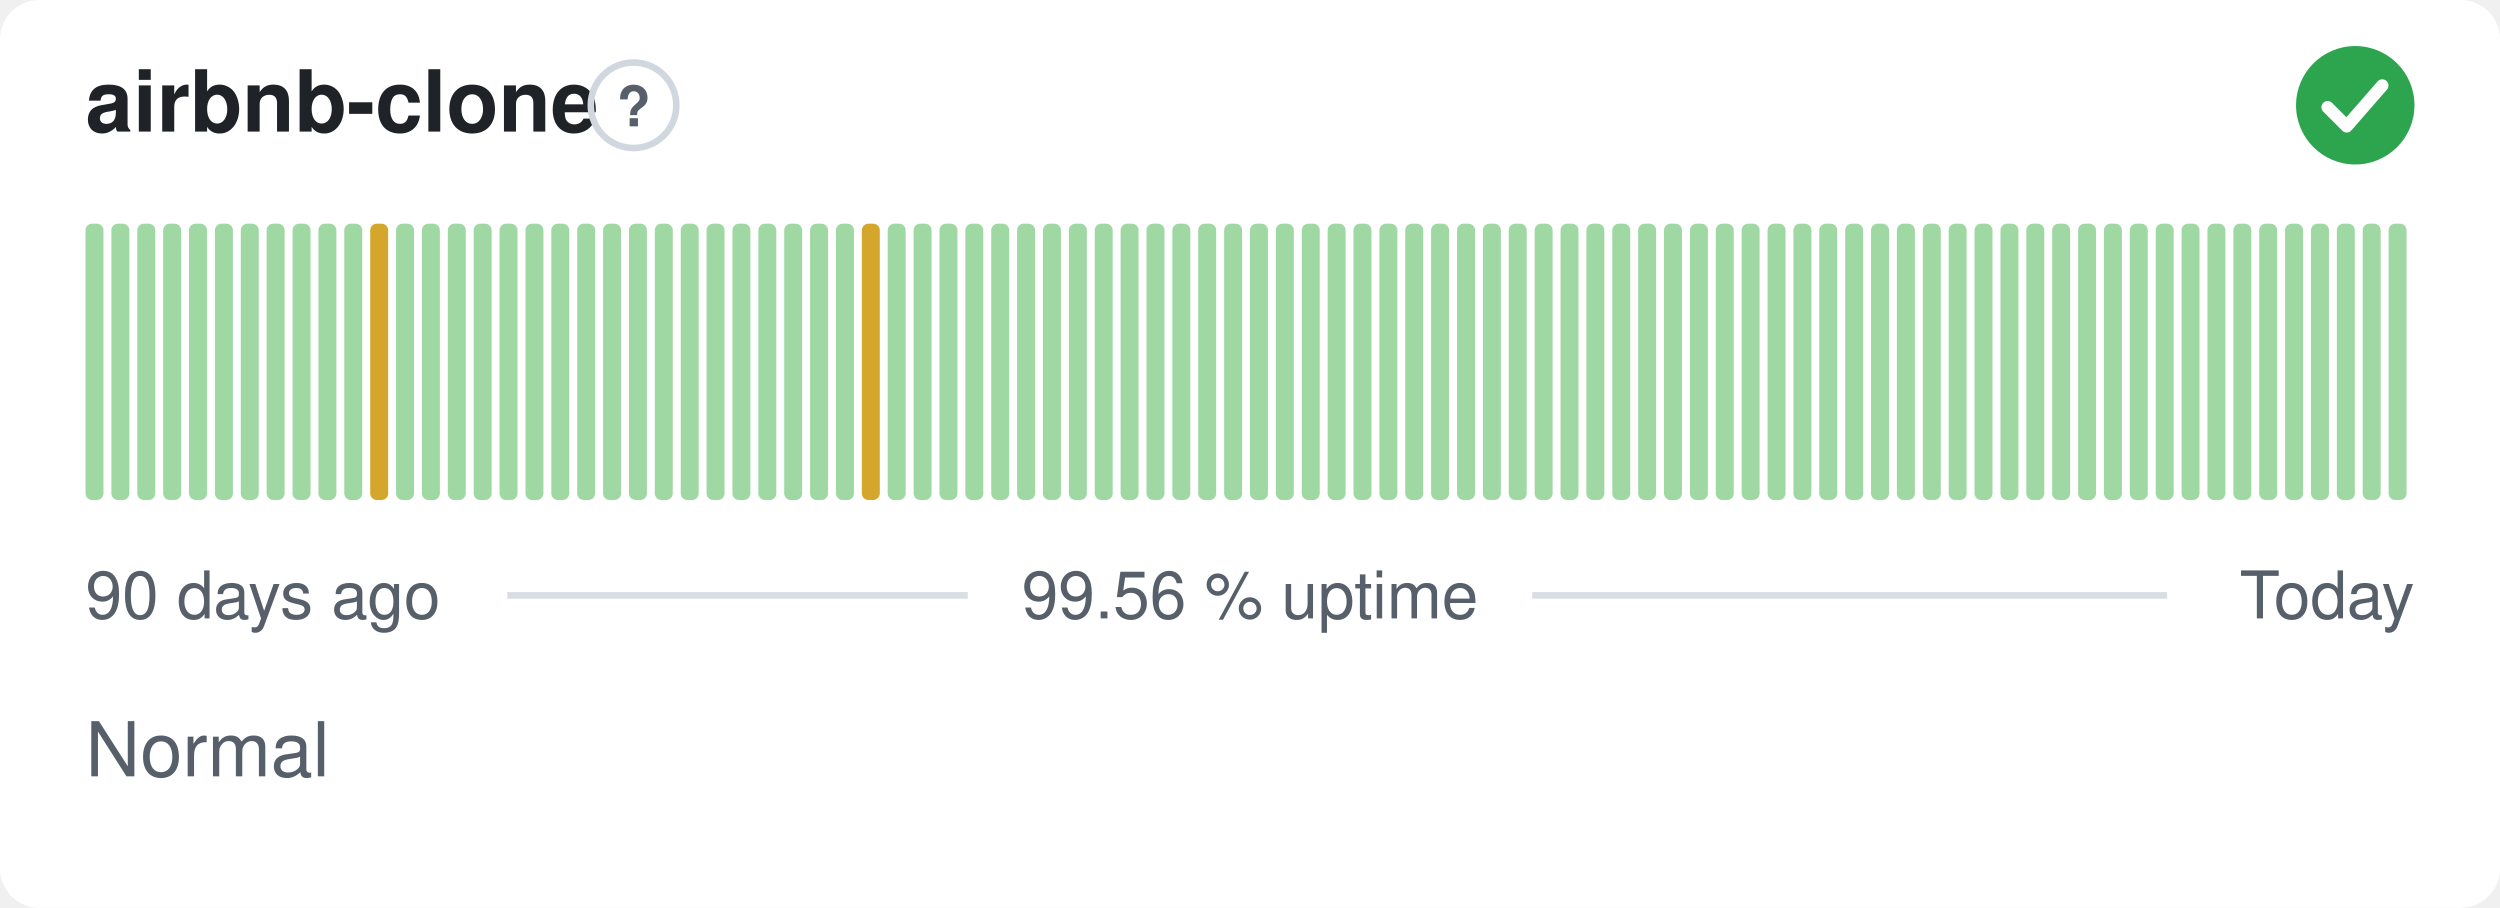
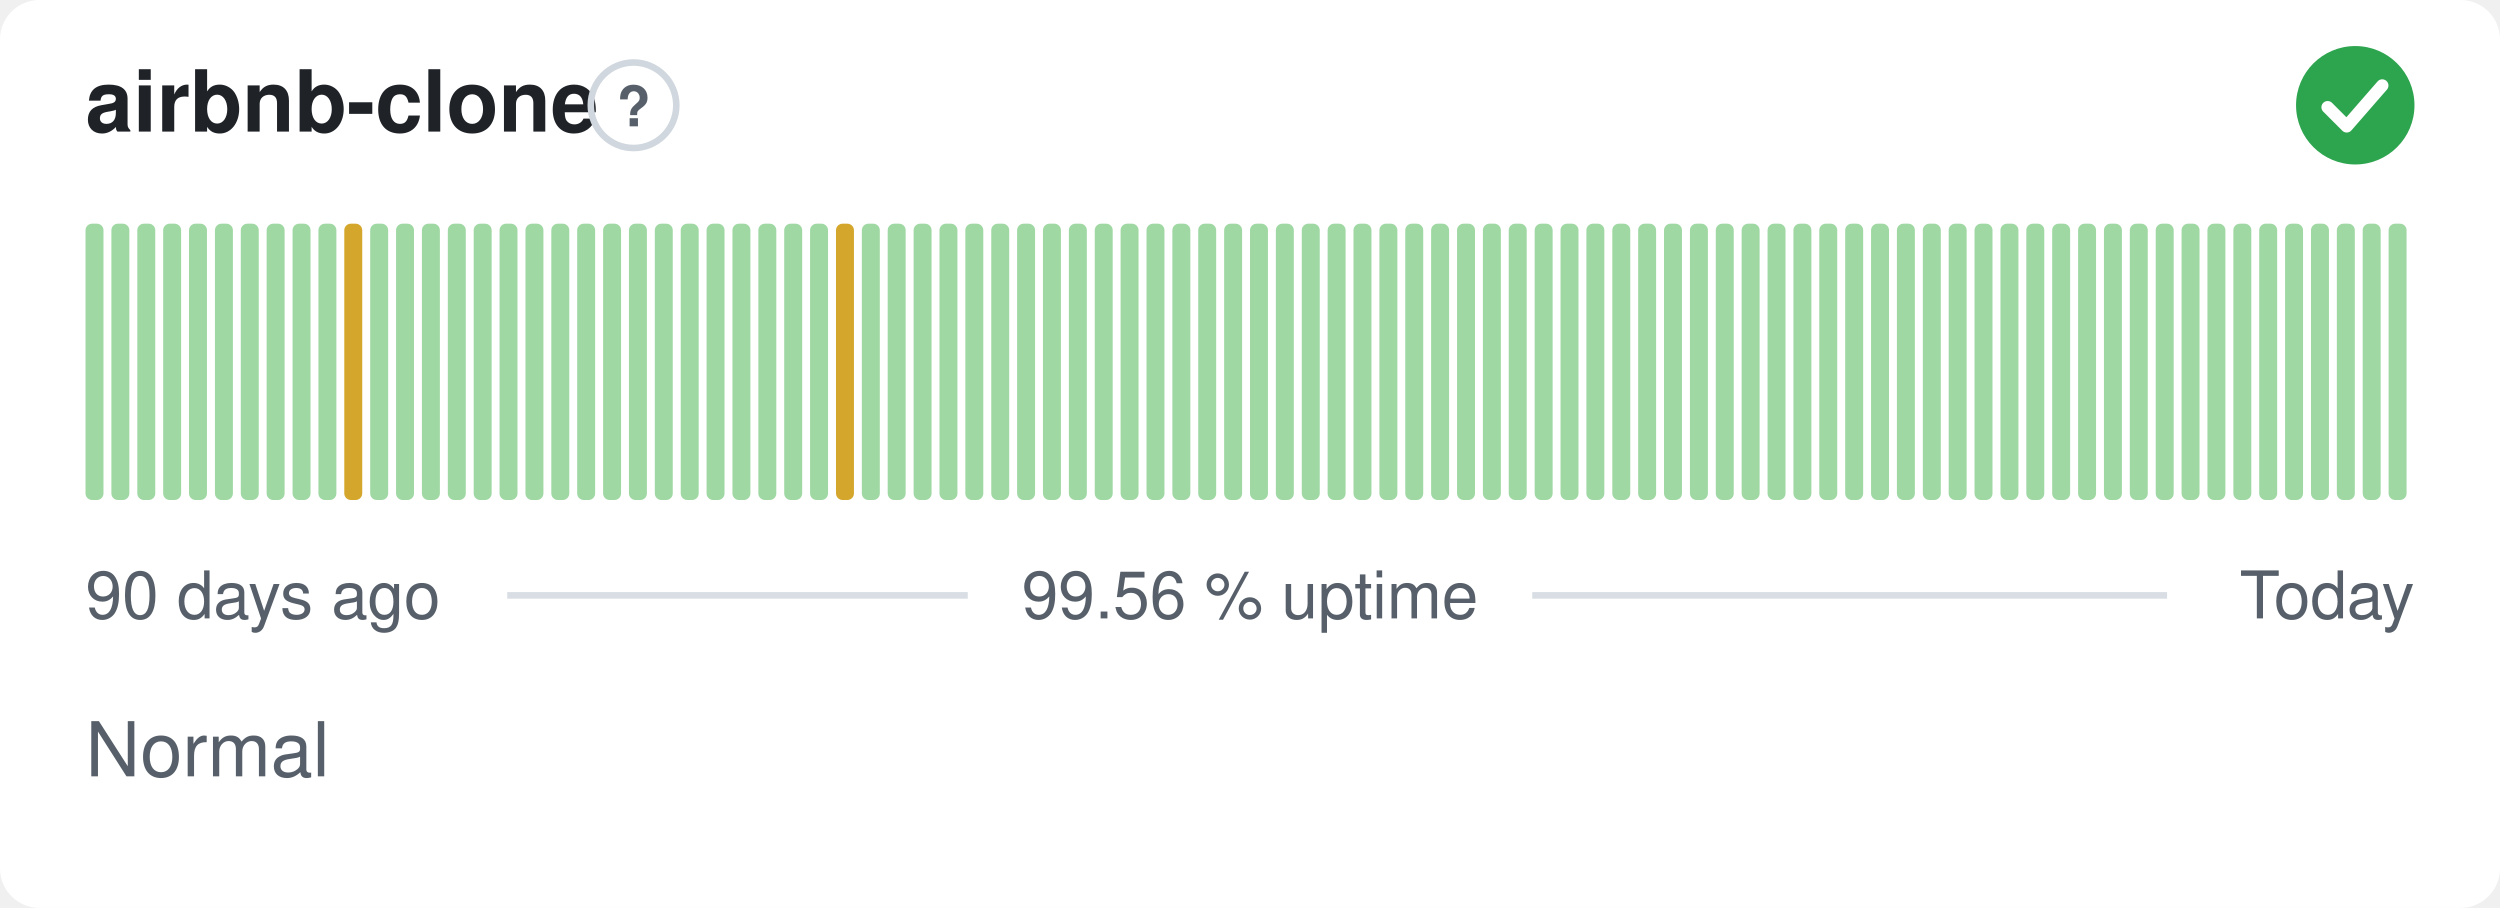
<svg xmlns="http://www.w3.org/2000/svg" width="380" height="138" viewBox="0 0 380 138" role="img" aria-label="airbnb-clone: Normal, 99.56 % uptime over the last 90 days" font-family="-apple-system,BlinkMacSystemFont,'Segoe UI',Helvetica,Arial,sans-serif">
  <style>
    @media (prefers-color-scheme: dark) {
      .bg { fill: #0d1117 }
      .title { fill: #e6edf3 }
      .muted { fill: #8b949e }
      .hint { stroke: #30363d }
      .rule { stroke: #30363d }
      .nodata { fill: #21262d }
    }
  </style>
  <rect class="bg" width="380" height="138" rx="6" fill="#ffffff" />
  <text class="title" x="13" y="20" font-size="13" font-weight="600" fill="#1f2328">airbnb-clone</text>
  <circle class="hint" cx="96.3" cy="16" r="6.5" fill="none" stroke="#d0d7de" stroke-width="1" />
  <text class="muted" x="96.3" y="19.2" text-anchor="middle" font-size="8.5" font-weight="700" fill="#57606a">?</text>
  <circle cx="358" cy="16" r="9" fill="#2da44e" />
  <path d="M353.80 16.30l2.90 2.90 5.40 -6.20" fill="none" stroke="#fff" stroke-width="1.89" stroke-linecap="round" stroke-linejoin="round" />
  <rect x="13.00" y="34.00" width="2.73" height="42.00" rx="1" fill="#9fd8a3" />
  <rect x="16.93" y="34.00" width="2.73" height="42.00" rx="1" fill="#9fd8a3" />
  <rect x="20.87" y="34.00" width="2.73" height="42.00" rx="1" fill="#9fd8a3" />
  <rect x="24.80" y="34.00" width="2.73" height="42.00" rx="1" fill="#9fd8a3" />
  <rect x="28.73" y="34.00" width="2.73" height="42.00" rx="1" fill="#9fd8a3" />
  <rect x="32.67" y="34.00" width="2.73" height="42.00" rx="1" fill="#9fd8a3" />
  <rect x="36.60" y="34.00" width="2.73" height="42.00" rx="1" fill="#9fd8a3" />
  <rect x="40.53" y="34.00" width="2.73" height="42.00" rx="1" fill="#9fd8a3" />
  <rect x="44.47" y="34.00" width="2.73" height="42.00" rx="1" fill="#9fd8a3" />
  <rect x="48.40" y="34.00" width="2.73" height="42.00" rx="1" fill="#9fd8a3" />
-   <rect x="52.33" y="34.00" width="2.73" height="42.00" rx="1" fill="#9fd8a3" />
-   <rect x="56.27" y="34.00" width="2.73" height="42.00" rx="1" fill="#d4a72c" />
+   <rect x="52.33" y="34.00" width="2.73" height="42.00" rx="1" fill="#d4a72c" />
+   <rect x="56.27" y="34.00" width="2.73" height="42.00" rx="1" fill="#9fd8a3" />
  <rect x="60.20" y="34.00" width="2.73" height="42.00" rx="1" fill="#9fd8a3" />
  <rect x="64.13" y="34.00" width="2.73" height="42.00" rx="1" fill="#9fd8a3" />
  <rect x="68.07" y="34.00" width="2.73" height="42.00" rx="1" fill="#9fd8a3" />
  <rect x="72.00" y="34.00" width="2.73" height="42.00" rx="1" fill="#9fd8a3" />
  <rect x="75.93" y="34.00" width="2.73" height="42.00" rx="1" fill="#9fd8a3" />
  <rect x="79.87" y="34.00" width="2.73" height="42.00" rx="1" fill="#9fd8a3" />
  <rect x="83.80" y="34.00" width="2.73" height="42.00" rx="1" fill="#9fd8a3" />
  <rect x="87.73" y="34.00" width="2.73" height="42.00" rx="1" fill="#9fd8a3" />
  <rect x="91.67" y="34.00" width="2.73" height="42.00" rx="1" fill="#9fd8a3" />
  <rect x="95.60" y="34.00" width="2.73" height="42.00" rx="1" fill="#9fd8a3" />
  <rect x="99.53" y="34.00" width="2.73" height="42.00" rx="1" fill="#9fd8a3" />
  <rect x="103.47" y="34.00" width="2.73" height="42.00" rx="1" fill="#9fd8a3" />
  <rect x="107.40" y="34.00" width="2.73" height="42.00" rx="1" fill="#9fd8a3" />
  <rect x="111.33" y="34.00" width="2.73" height="42.00" rx="1" fill="#9fd8a3" />
  <rect x="115.27" y="34.00" width="2.73" height="42.00" rx="1" fill="#9fd8a3" />
  <rect x="119.20" y="34.00" width="2.73" height="42.00" rx="1" fill="#9fd8a3" />
  <rect x="123.13" y="34.00" width="2.73" height="42.00" rx="1" fill="#9fd8a3" />
-   <rect x="127.07" y="34.00" width="2.73" height="42.00" rx="1" fill="#9fd8a3" />
-   <rect x="131.00" y="34.00" width="2.73" height="42.00" rx="1" fill="#d4a72c" />
+   <rect x="127.07" y="34.00" width="2.73" height="42.00" rx="1" fill="#d4a72c" />
+   <rect x="131.00" y="34.00" width="2.73" height="42.00" rx="1" fill="#9fd8a3" />
  <rect x="134.93" y="34.00" width="2.73" height="42.00" rx="1" fill="#9fd8a3" />
  <rect x="138.87" y="34.00" width="2.73" height="42.00" rx="1" fill="#9fd8a3" />
  <rect x="142.80" y="34.00" width="2.73" height="42.00" rx="1" fill="#9fd8a3" />
  <rect x="146.73" y="34.00" width="2.73" height="42.00" rx="1" fill="#9fd8a3" />
  <rect x="150.67" y="34.00" width="2.73" height="42.00" rx="1" fill="#9fd8a3" />
  <rect x="154.60" y="34.00" width="2.73" height="42.00" rx="1" fill="#9fd8a3" />
  <rect x="158.53" y="34.00" width="2.73" height="42.00" rx="1" fill="#9fd8a3" />
  <rect x="162.47" y="34.00" width="2.73" height="42.00" rx="1" fill="#9fd8a3" />
  <rect x="166.40" y="34.00" width="2.73" height="42.00" rx="1" fill="#9fd8a3" />
  <rect x="170.33" y="34.00" width="2.73" height="42.00" rx="1" fill="#9fd8a3" />
  <rect x="174.27" y="34.00" width="2.73" height="42.00" rx="1" fill="#9fd8a3" />
  <rect x="178.20" y="34.00" width="2.73" height="42.00" rx="1" fill="#9fd8a3" />
  <rect x="182.13" y="34.00" width="2.73" height="42.00" rx="1" fill="#9fd8a3" />
  <rect x="186.07" y="34.00" width="2.73" height="42.00" rx="1" fill="#9fd8a3" />
  <rect x="190.00" y="34.00" width="2.73" height="42.00" rx="1" fill="#9fd8a3" />
  <rect x="193.93" y="34.00" width="2.73" height="42.00" rx="1" fill="#9fd8a3" />
  <rect x="197.87" y="34.00" width="2.73" height="42.00" rx="1" fill="#9fd8a3" />
  <rect x="201.80" y="34.00" width="2.73" height="42.00" rx="1" fill="#9fd8a3" />
  <rect x="205.73" y="34.00" width="2.73" height="42.00" rx="1" fill="#9fd8a3" />
  <rect x="209.67" y="34.00" width="2.73" height="42.00" rx="1" fill="#9fd8a3" />
  <rect x="213.60" y="34.00" width="2.73" height="42.00" rx="1" fill="#9fd8a3" />
  <rect x="217.53" y="34.00" width="2.73" height="42.00" rx="1" fill="#9fd8a3" />
  <rect x="221.47" y="34.00" width="2.73" height="42.00" rx="1" fill="#9fd8a3" />
  <rect x="225.40" y="34.00" width="2.73" height="42.00" rx="1" fill="#9fd8a3" />
  <rect x="229.33" y="34.00" width="2.73" height="42.00" rx="1" fill="#9fd8a3" />
  <rect x="233.27" y="34.00" width="2.73" height="42.00" rx="1" fill="#9fd8a3" />
  <rect x="237.20" y="34.00" width="2.73" height="42.00" rx="1" fill="#9fd8a3" />
  <rect x="241.13" y="34.00" width="2.73" height="42.00" rx="1" fill="#9fd8a3" />
  <rect x="245.07" y="34.00" width="2.73" height="42.00" rx="1" fill="#9fd8a3" />
  <rect x="249.00" y="34.00" width="2.73" height="42.00" rx="1" fill="#9fd8a3" />
  <rect x="252.93" y="34.00" width="2.73" height="42.00" rx="1" fill="#9fd8a3" />
  <rect x="256.87" y="34.00" width="2.73" height="42.00" rx="1" fill="#9fd8a3" />
  <rect x="260.80" y="34.00" width="2.73" height="42.00" rx="1" fill="#9fd8a3" />
  <rect x="264.73" y="34.00" width="2.73" height="42.00" rx="1" fill="#9fd8a3" />
  <rect x="268.67" y="34.00" width="2.73" height="42.00" rx="1" fill="#9fd8a3" />
  <rect x="272.60" y="34.00" width="2.73" height="42.00" rx="1" fill="#9fd8a3" />
  <rect x="276.53" y="34.00" width="2.73" height="42.00" rx="1" fill="#9fd8a3" />
  <rect x="280.47" y="34.00" width="2.73" height="42.00" rx="1" fill="#9fd8a3" />
  <rect x="284.40" y="34.00" width="2.73" height="42.00" rx="1" fill="#9fd8a3" />
  <rect x="288.33" y="34.00" width="2.73" height="42.00" rx="1" fill="#9fd8a3" />
  <rect x="292.27" y="34.00" width="2.73" height="42.00" rx="1" fill="#9fd8a3" />
  <rect x="296.20" y="34.00" width="2.73" height="42.00" rx="1" fill="#9fd8a3" />
  <rect x="300.13" y="34.00" width="2.73" height="42.00" rx="1" fill="#9fd8a3" />
  <rect x="304.07" y="34.00" width="2.73" height="42.00" rx="1" fill="#9fd8a3" />
  <rect x="308.00" y="34.00" width="2.73" height="42.00" rx="1" fill="#9fd8a3" />
  <rect x="311.93" y="34.00" width="2.73" height="42.00" rx="1" fill="#9fd8a3" />
  <rect x="315.87" y="34.00" width="2.73" height="42.00" rx="1" fill="#9fd8a3" />
  <rect x="319.80" y="34.00" width="2.73" height="42.00" rx="1" fill="#9fd8a3" />
  <rect x="323.73" y="34.00" width="2.73" height="42.00" rx="1" fill="#9fd8a3" />
  <rect x="327.67" y="34.00" width="2.73" height="42.00" rx="1" fill="#9fd8a3" />
  <rect x="331.60" y="34.00" width="2.73" height="42.00" rx="1" fill="#9fd8a3" />
  <rect x="335.53" y="34.00" width="2.73" height="42.00" rx="1" fill="#9fd8a3" />
  <rect x="339.47" y="34.00" width="2.73" height="42.00" rx="1" fill="#9fd8a3" />
  <rect x="343.40" y="34.00" width="2.73" height="42.00" rx="1" fill="#9fd8a3" />
  <rect x="347.33" y="34.00" width="2.73" height="42.00" rx="1" fill="#9fd8a3" />
  <rect x="351.27" y="34.00" width="2.73" height="42.00" rx="1" fill="#9fd8a3" />
  <rect x="355.20" y="34.00" width="2.73" height="42.00" rx="1" fill="#9fd8a3" />
  <rect x="359.13" y="34.00" width="2.73" height="42.00" rx="1" fill="#9fd8a3" />
  <rect x="363.07" y="34.00" width="2.73" height="42.00" rx="1" fill="#9fd8a3" />
  <text class="muted" x="13" y="94" font-size="10" fill="#57606a">90 days ago</text>
  <text class="muted" x="190" y="94" text-anchor="middle" font-size="10" fill="#57606a">99.56 % uptime</text>
  <text class="muted" x="367" y="94" text-anchor="end" font-size="10" fill="#57606a">Today</text>
  <line class="rule" x1="77.1" y1="90.5" x2="147.1" y2="90.5" stroke="#d8dee4" stroke-width="1" />
  <line class="rule" x1="232.9" y1="90.5" x2="329.4" y2="90.5" stroke="#d8dee4" stroke-width="1" />
  <text class="muted" x="13" y="118" font-size="11.5" fill="#57606a">Normal</text>
</svg>
